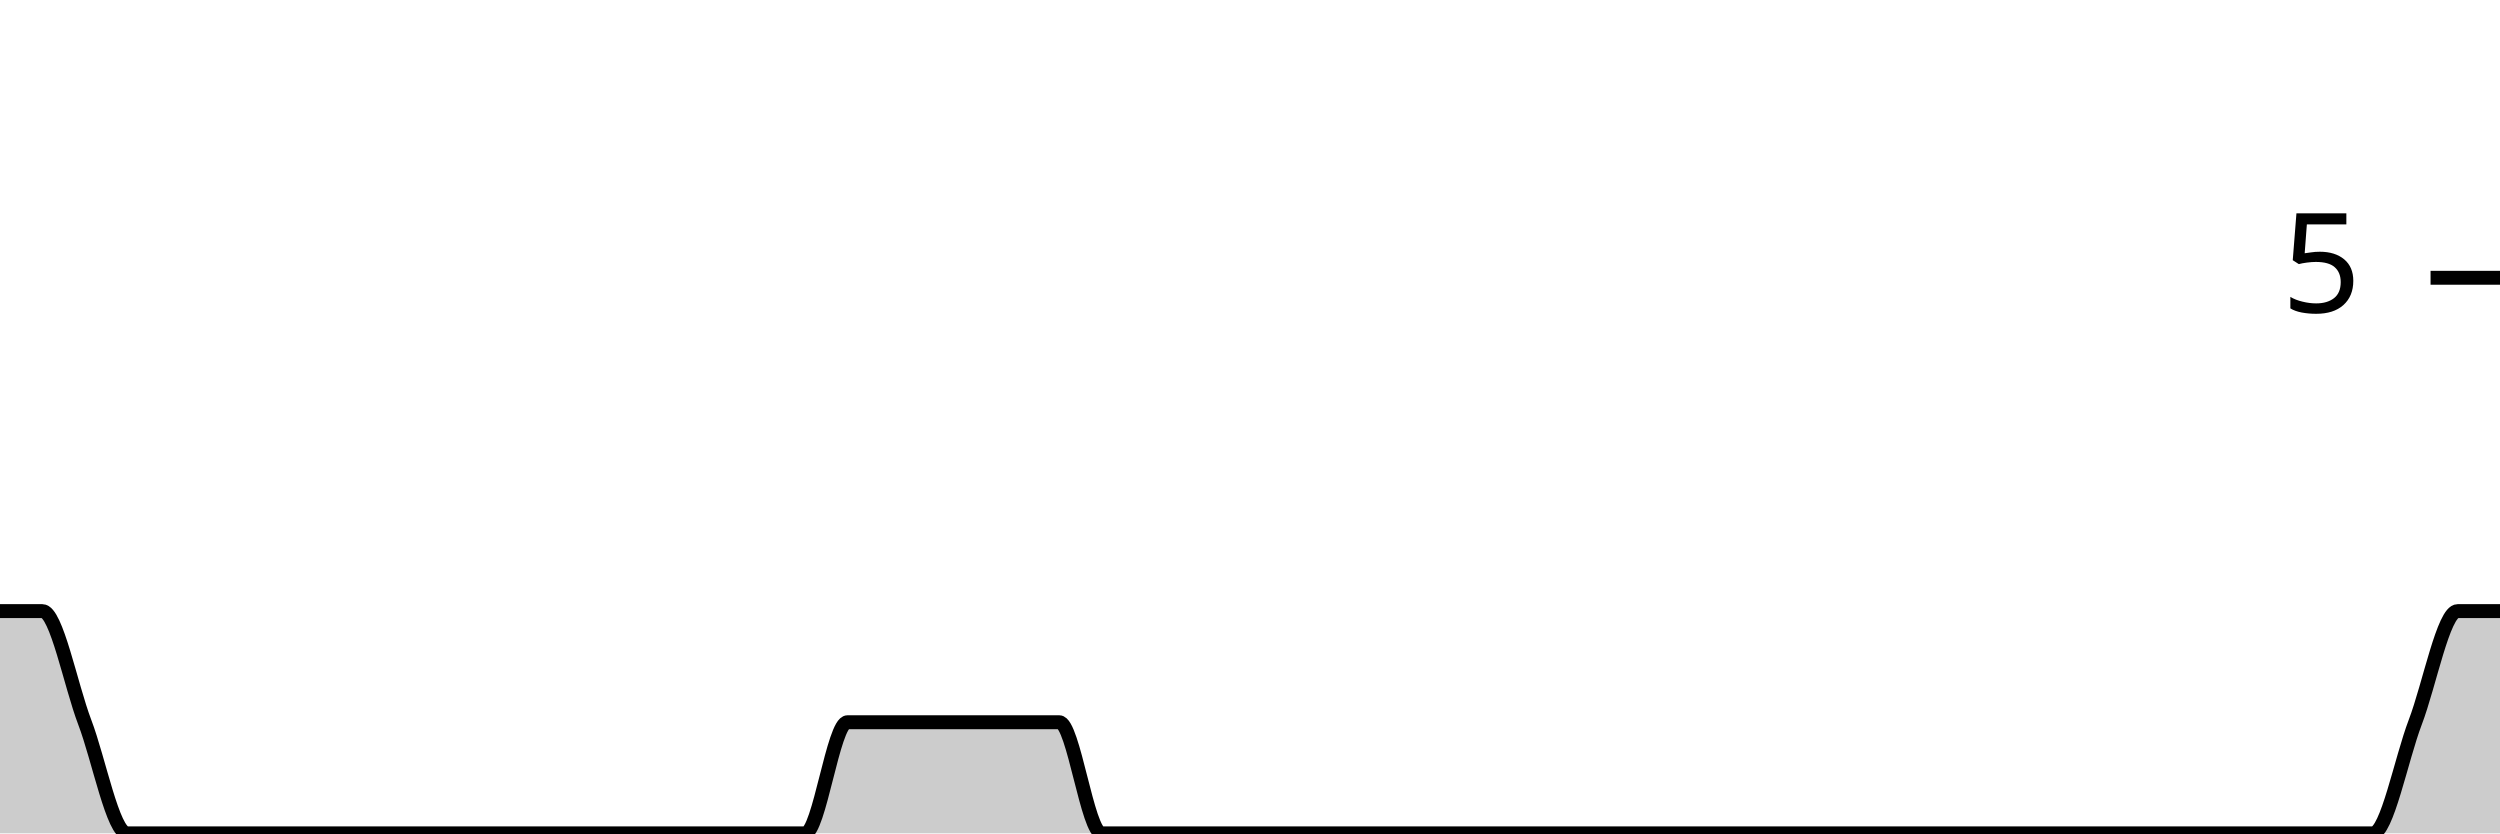
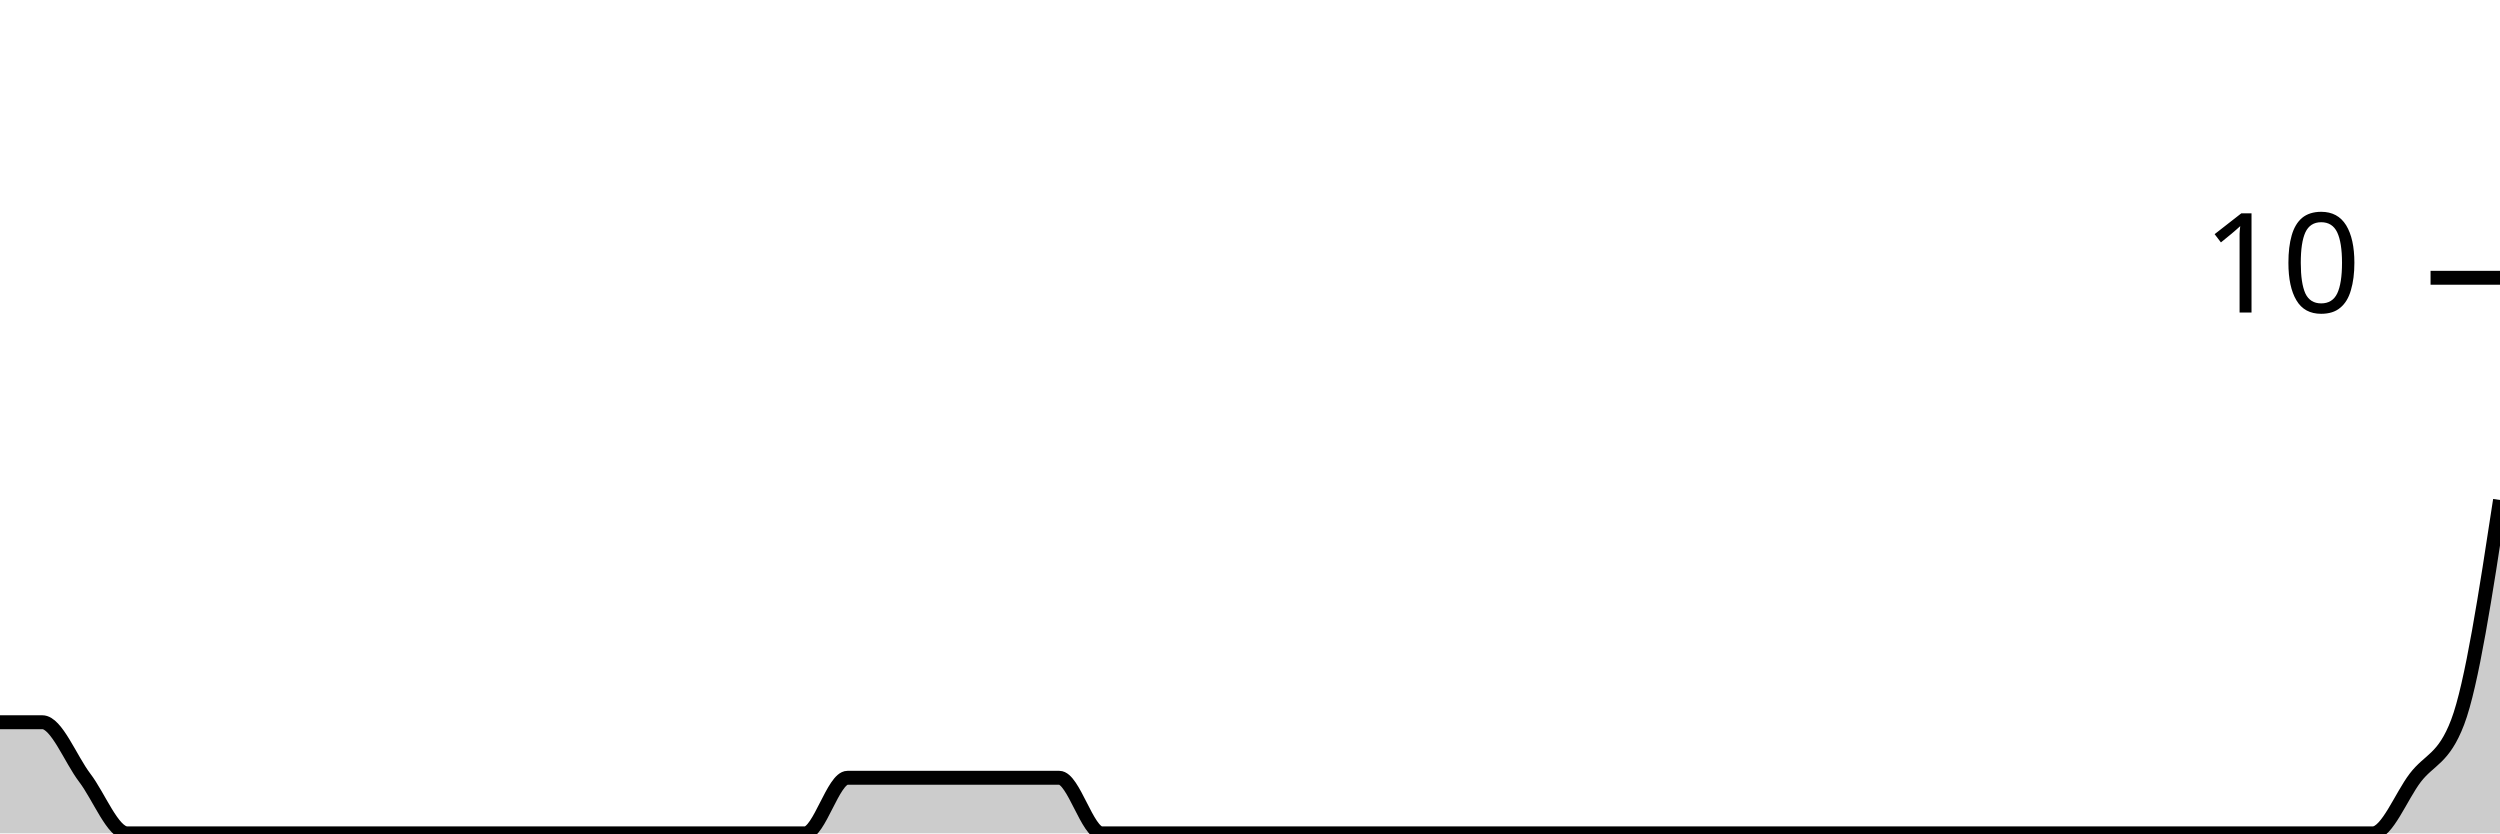
<svg xmlns="http://www.w3.org/2000/svg" viewBox="0 0 180 60">
  <g transform="translate(0,20)">
-     <path class="area" fill="rgba(0, 0, 0, 0.2)" d="M0,24C1.017,24,2.034,24,3.051,24C4.068,24,5.085,29.333,6.102,32C7.119,34.667,8.136,40,9.153,40C10.169,40,11.186,40,12.203,40C13.22,40,14.237,40,15.254,40C16.271,40,17.288,40,18.305,40C19.322,40,20.339,40,21.356,40C22.373,40,23.39,40,24.407,40C25.424,40,26.441,40,27.458,40C28.475,40,29.492,40,30.508,40C31.525,40,32.542,40,33.559,40C34.576,40,35.593,40,36.61,40C37.627,40,38.644,40,39.661,40C40.678,40,41.695,40,42.712,40C43.729,40,44.746,40,45.763,40C46.78,40,47.797,40,48.814,40C49.831,40,50.847,40,51.864,40C52.881,40,53.898,40,54.915,40C55.932,40,56.949,40,57.966,40C58.983,40,60,32,61.017,32C62.034,32,63.051,32,64.068,32C65.085,32,66.102,32,67.119,32C68.136,32,69.153,32,70.169,32C71.186,32,72.203,32,73.22,32C74.237,32,75.254,32,76.271,32C77.288,32,78.305,40,79.322,40C80.339,40,81.356,40,82.373,40C83.39,40,84.407,40,85.424,40C86.441,40,87.458,40,88.475,40C89.492,40,90.508,40,91.525,40C92.542,40,93.559,40,94.576,40C95.593,40,96.61,40,97.627,40C98.644,40,99.661,40,100.678,40C101.695,40,102.712,40,103.729,40C104.746,40,105.763,40,106.78,40C107.797,40,108.814,40,109.831,40C110.847,40,111.864,40,112.881,40C113.898,40,114.915,40,115.932,40C116.949,40,117.966,40,118.983,40C120,40,121.017,40,122.034,40C123.051,40,124.068,40,125.085,40C126.102,40,127.119,40,128.136,40C129.153,40,130.169,40,131.186,40C132.203,40,133.22,40,134.237,40C135.254,40,136.271,40,137.288,40C138.305,40,139.322,40,140.339,40C141.356,40,142.373,40,143.39,40C144.407,40,145.424,40,146.441,40C147.458,40,148.475,40,149.492,40C150.508,40,151.525,40,152.542,40C153.559,40,154.576,40,155.593,40C156.61,40,157.627,40,158.644,40C159.661,40,160.678,40,161.695,40C162.712,40,163.729,40,164.746,40C165.763,40,166.78,40,167.797,40C168.814,40,169.831,40,170.847,40C171.864,40,172.881,34.667,173.898,32C174.915,29.333,175.932,24,176.949,24C177.966,24,178.983,24,180,24L180,40C178.983,40,177.966,40,176.949,40C175.932,40,174.915,40,173.898,40C172.881,40,171.864,40,170.847,40C169.831,40,168.814,40,167.797,40C166.78,40,165.763,40,164.746,40C163.729,40,162.712,40,161.695,40C160.678,40,159.661,40,158.644,40C157.627,40,156.61,40,155.593,40C154.576,40,153.559,40,152.542,40C151.525,40,150.508,40,149.492,40C148.475,40,147.458,40,146.441,40C145.424,40,144.407,40,143.39,40C142.373,40,141.356,40,140.339,40C139.322,40,138.305,40,137.288,40C136.271,40,135.254,40,134.237,40C133.22,40,132.203,40,131.186,40C130.169,40,129.153,40,128.136,40C127.119,40,126.102,40,125.085,40C124.068,40,123.051,40,122.034,40C121.017,40,120,40,118.983,40C117.966,40,116.949,40,115.932,40C114.915,40,113.898,40,112.881,40C111.864,40,110.847,40,109.831,40C108.814,40,107.797,40,106.78,40C105.763,40,104.746,40,103.729,40C102.712,40,101.695,40,100.678,40C99.661,40,98.644,40,97.627,40C96.61,40,95.593,40,94.576,40C93.559,40,92.542,40,91.525,40C90.508,40,89.492,40,88.475,40C87.458,40,86.441,40,85.424,40C84.407,40,83.39,40,82.373,40C81.356,40,80.339,40,79.322,40C78.305,40,77.288,40,76.271,40C75.254,40,74.237,40,73.22,40C72.203,40,71.186,40,70.169,40C69.153,40,68.136,40,67.119,40C66.102,40,65.085,40,64.068,40C63.051,40,62.034,40,61.017,40C60,40,58.983,40,57.966,40C56.949,40,55.932,40,54.915,40C53.898,40,52.881,40,51.864,40C50.847,40,49.831,40,48.814,40C47.797,40,46.78,40,45.763,40C44.746,40,43.729,40,42.712,40C41.695,40,40.678,40,39.661,40C38.644,40,37.627,40,36.61,40C35.593,40,34.576,40,33.559,40C32.542,40,31.525,40,30.508,40C29.492,40,28.475,40,27.458,40C26.441,40,25.424,40,24.407,40C23.39,40,22.373,40,21.356,40C20.339,40,19.322,40,18.305,40C17.288,40,16.271,40,15.254,40C14.237,40,13.22,40,12.203,40C11.186,40,10.169,40,9.153,40C8.136,40,7.119,40,6.102,40C5.085,40,4.068,40,3.051,40C2.034,40,1.017,40,0,40Z" />
-     <path class="line" stroke="black" fill="none" d="M0,24C1.017,24,2.034,24,3.051,24C4.068,24,5.085,29.333,6.102,32C7.119,34.667,8.136,40,9.153,40C10.169,40,11.186,40,12.203,40C13.22,40,14.237,40,15.254,40C16.271,40,17.288,40,18.305,40C19.322,40,20.339,40,21.356,40C22.373,40,23.39,40,24.407,40C25.424,40,26.441,40,27.458,40C28.475,40,29.492,40,30.508,40C31.525,40,32.542,40,33.559,40C34.576,40,35.593,40,36.61,40C37.627,40,38.644,40,39.661,40C40.678,40,41.695,40,42.712,40C43.729,40,44.746,40,45.763,40C46.78,40,47.797,40,48.814,40C49.831,40,50.847,40,51.864,40C52.881,40,53.898,40,54.915,40C55.932,40,56.949,40,57.966,40C58.983,40,60,32,61.017,32C62.034,32,63.051,32,64.068,32C65.085,32,66.102,32,67.119,32C68.136,32,69.153,32,70.169,32C71.186,32,72.203,32,73.22,32C74.237,32,75.254,32,76.271,32C77.288,32,78.305,40,79.322,40C80.339,40,81.356,40,82.373,40C83.39,40,84.407,40,85.424,40C86.441,40,87.458,40,88.475,40C89.492,40,90.508,40,91.525,40C92.542,40,93.559,40,94.576,40C95.593,40,96.61,40,97.627,40C98.644,40,99.661,40,100.678,40C101.695,40,102.712,40,103.729,40C104.746,40,105.763,40,106.78,40C107.797,40,108.814,40,109.831,40C110.847,40,111.864,40,112.881,40C113.898,40,114.915,40,115.932,40C116.949,40,117.966,40,118.983,40C120,40,121.017,40,122.034,40C123.051,40,124.068,40,125.085,40C126.102,40,127.119,40,128.136,40C129.153,40,130.169,40,131.186,40C132.203,40,133.22,40,134.237,40C135.254,40,136.271,40,137.288,40C138.305,40,139.322,40,140.339,40C141.356,40,142.373,40,143.39,40C144.407,40,145.424,40,146.441,40C147.458,40,148.475,40,149.492,40C150.508,40,151.525,40,152.542,40C153.559,40,154.576,40,155.593,40C156.61,40,157.627,40,158.644,40C159.661,40,160.678,40,161.695,40C162.712,40,163.729,40,164.746,40C165.763,40,166.78,40,167.797,40C168.814,40,169.831,40,170.847,40C171.864,40,172.881,34.667,173.898,32C174.915,29.333,175.932,24,176.949,24C177.966,24,178.983,24,180,24" />
+     <path class="area" fill="rgba(0, 0, 0, 0.2)" d="M0,32C1.017,32,2.034,32,3.051,32C4.068,32,5.085,34.667,6.102,36C7.119,37.333,8.136,40,9.153,40C10.169,40,11.186,40,12.203,40C13.22,40,14.237,40,15.254,40C16.271,40,17.288,40,18.305,40C19.322,40,20.339,40,21.356,40C22.373,40,23.39,40,24.407,40C25.424,40,26.441,40,27.458,40C28.475,40,29.492,40,30.508,40C31.525,40,32.542,40,33.559,40C34.576,40,35.593,40,36.61,40C37.627,40,38.644,40,39.661,40C40.678,40,41.695,40,42.712,40C43.729,40,44.746,40,45.763,40C46.78,40,47.797,40,48.814,40C49.831,40,50.847,40,51.864,40C52.881,40,53.898,40,54.915,40C55.932,40,56.949,40,57.966,40C58.983,40,60,36,61.017,36C62.034,36,63.051,36,64.068,36C65.085,36,66.102,36,67.119,36C68.136,36,69.153,36,70.169,36C71.186,36,72.203,36,73.22,36C74.237,36,75.254,36,76.271,36C77.288,36,78.305,40,79.322,40C80.339,40,81.356,40,82.373,40C83.39,40,84.407,40,85.424,40C86.441,40,87.458,40,88.475,40C89.492,40,90.508,40,91.525,40C92.542,40,93.559,40,94.576,40C95.593,40,96.61,40,97.627,40C98.644,40,99.661,40,100.678,40C101.695,40,102.712,40,103.729,40C104.746,40,105.763,40,106.78,40C107.797,40,108.814,40,109.831,40C110.847,40,111.864,40,112.881,40C113.898,40,114.915,40,115.932,40C116.949,40,117.966,40,118.983,40C120,40,121.017,40,122.034,40C123.051,40,124.068,40,125.085,40C126.102,40,127.119,40,128.136,40C129.153,40,130.169,40,131.186,40C132.203,40,133.22,40,134.237,40C135.254,40,136.271,40,137.288,40C138.305,40,139.322,40,140.339,40C141.356,40,142.373,40,143.39,40C144.407,40,145.424,40,146.441,40C147.458,40,148.475,40,149.492,40C150.508,40,151.525,40,152.542,40C153.559,40,154.576,40,155.593,40C156.61,40,157.627,40,158.644,40C159.661,40,160.678,40,161.695,40C162.712,40,163.729,40,164.746,40C165.763,40,166.78,40,167.797,40C168.814,40,169.831,40,170.847,40C171.864,40,172.881,37.333,173.898,36C174.915,34.667,175.932,34.667,176.949,32C177.966,29.333,178.983,22.667,180,16L180,40C178.983,40,177.966,40,176.949,40C175.932,40,174.915,40,173.898,40C172.881,40,171.864,40,170.847,40C169.831,40,168.814,40,167.797,40C166.78,40,165.763,40,164.746,40C163.729,40,162.712,40,161.695,40C160.678,40,159.661,40,158.644,40C157.627,40,156.61,40,155.593,40C154.576,40,153.559,40,152.542,40C151.525,40,150.508,40,149.492,40C148.475,40,147.458,40,146.441,40C145.424,40,144.407,40,143.39,40C142.373,40,141.356,40,140.339,40C139.322,40,138.305,40,137.288,40C136.271,40,135.254,40,134.237,40C133.22,40,132.203,40,131.186,40C130.169,40,129.153,40,128.136,40C127.119,40,126.102,40,125.085,40C124.068,40,123.051,40,122.034,40C121.017,40,120,40,118.983,40C117.966,40,116.949,40,115.932,40C114.915,40,113.898,40,112.881,40C111.864,40,110.847,40,109.831,40C108.814,40,107.797,40,106.78,40C105.763,40,104.746,40,103.729,40C102.712,40,101.695,40,100.678,40C99.661,40,98.644,40,97.627,40C96.61,40,95.593,40,94.576,40C93.559,40,92.542,40,91.525,40C90.508,40,89.492,40,88.475,40C87.458,40,86.441,40,85.424,40C84.407,40,83.39,40,82.373,40C81.356,40,80.339,40,79.322,40C78.305,40,77.288,40,76.271,40C75.254,40,74.237,40,73.22,40C72.203,40,71.186,40,70.169,40C69.153,40,68.136,40,67.119,40C66.102,40,65.085,40,64.068,40C63.051,40,62.034,40,61.017,40C60,40,58.983,40,57.966,40C56.949,40,55.932,40,54.915,40C53.898,40,52.881,40,51.864,40C50.847,40,49.831,40,48.814,40C47.797,40,46.78,40,45.763,40C44.746,40,43.729,40,42.712,40C41.695,40,40.678,40,39.661,40C38.644,40,37.627,40,36.61,40C35.593,40,34.576,40,33.559,40C32.542,40,31.525,40,30.508,40C29.492,40,28.475,40,27.458,40C26.441,40,25.424,40,24.407,40C23.39,40,22.373,40,21.356,40C20.339,40,19.322,40,18.305,40C17.288,40,16.271,40,15.254,40C14.237,40,13.22,40,12.203,40C11.186,40,10.169,40,9.153,40C8.136,40,7.119,40,6.102,40C5.085,40,4.068,40,3.051,40C2.034,40,1.017,40,0,40Z" />
+     <path class="line" stroke="black" fill="none" d="M0,32C1.017,32,2.034,32,3.051,32C4.068,32,5.085,34.667,6.102,36C7.119,37.333,8.136,40,9.153,40C10.169,40,11.186,40,12.203,40C13.22,40,14.237,40,15.254,40C16.271,40,17.288,40,18.305,40C19.322,40,20.339,40,21.356,40C22.373,40,23.39,40,24.407,40C25.424,40,26.441,40,27.458,40C28.475,40,29.492,40,30.508,40C31.525,40,32.542,40,33.559,40C34.576,40,35.593,40,36.61,40C37.627,40,38.644,40,39.661,40C40.678,40,41.695,40,42.712,40C43.729,40,44.746,40,45.763,40C46.78,40,47.797,40,48.814,40C49.831,40,50.847,40,51.864,40C52.881,40,53.898,40,54.915,40C55.932,40,56.949,40,57.966,40C58.983,40,60,36,61.017,36C62.034,36,63.051,36,64.068,36C65.085,36,66.102,36,67.119,36C68.136,36,69.153,36,70.169,36C71.186,36,72.203,36,73.22,36C74.237,36,75.254,36,76.271,36C77.288,36,78.305,40,79.322,40C80.339,40,81.356,40,82.373,40C83.39,40,84.407,40,85.424,40C86.441,40,87.458,40,88.475,40C89.492,40,90.508,40,91.525,40C92.542,40,93.559,40,94.576,40C95.593,40,96.61,40,97.627,40C98.644,40,99.661,40,100.678,40C101.695,40,102.712,40,103.729,40C104.746,40,105.763,40,106.78,40C107.797,40,108.814,40,109.831,40C110.847,40,111.864,40,112.881,40C113.898,40,114.915,40,115.932,40C116.949,40,117.966,40,118.983,40C120,40,121.017,40,122.034,40C123.051,40,124.068,40,125.085,40C126.102,40,127.119,40,128.136,40C129.153,40,130.169,40,131.186,40C132.203,40,133.22,40,134.237,40C135.254,40,136.271,40,137.288,40C138.305,40,139.322,40,140.339,40C141.356,40,142.373,40,143.39,40C144.407,40,145.424,40,146.441,40C147.458,40,148.475,40,149.492,40C150.508,40,151.525,40,152.542,40C153.559,40,154.576,40,155.593,40C156.61,40,157.627,40,158.644,40C159.661,40,160.678,40,161.695,40C162.712,40,163.729,40,164.746,40C165.763,40,166.78,40,167.797,40C168.814,40,169.831,40,170.847,40C171.864,40,172.881,37.333,173.898,36C174.915,34.667,175.932,34.667,176.949,32C177.966,29.333,178.983,22.667,180,16" />
    <path class="axis-ceiling" stroke-width="1" stroke="black" fill="none" d="M175,0L180,0" />
-     <text class="axis-ceiling-label" font-family="sans-serif" text-anchor="end" font-size="10px" x="170" y="2.5">5</text>
+     <text class="axis-ceiling-label" font-family="sans-serif" text-anchor="end" font-size="10px" x="170" y="2.5">10</text>
  </g>
</svg>
